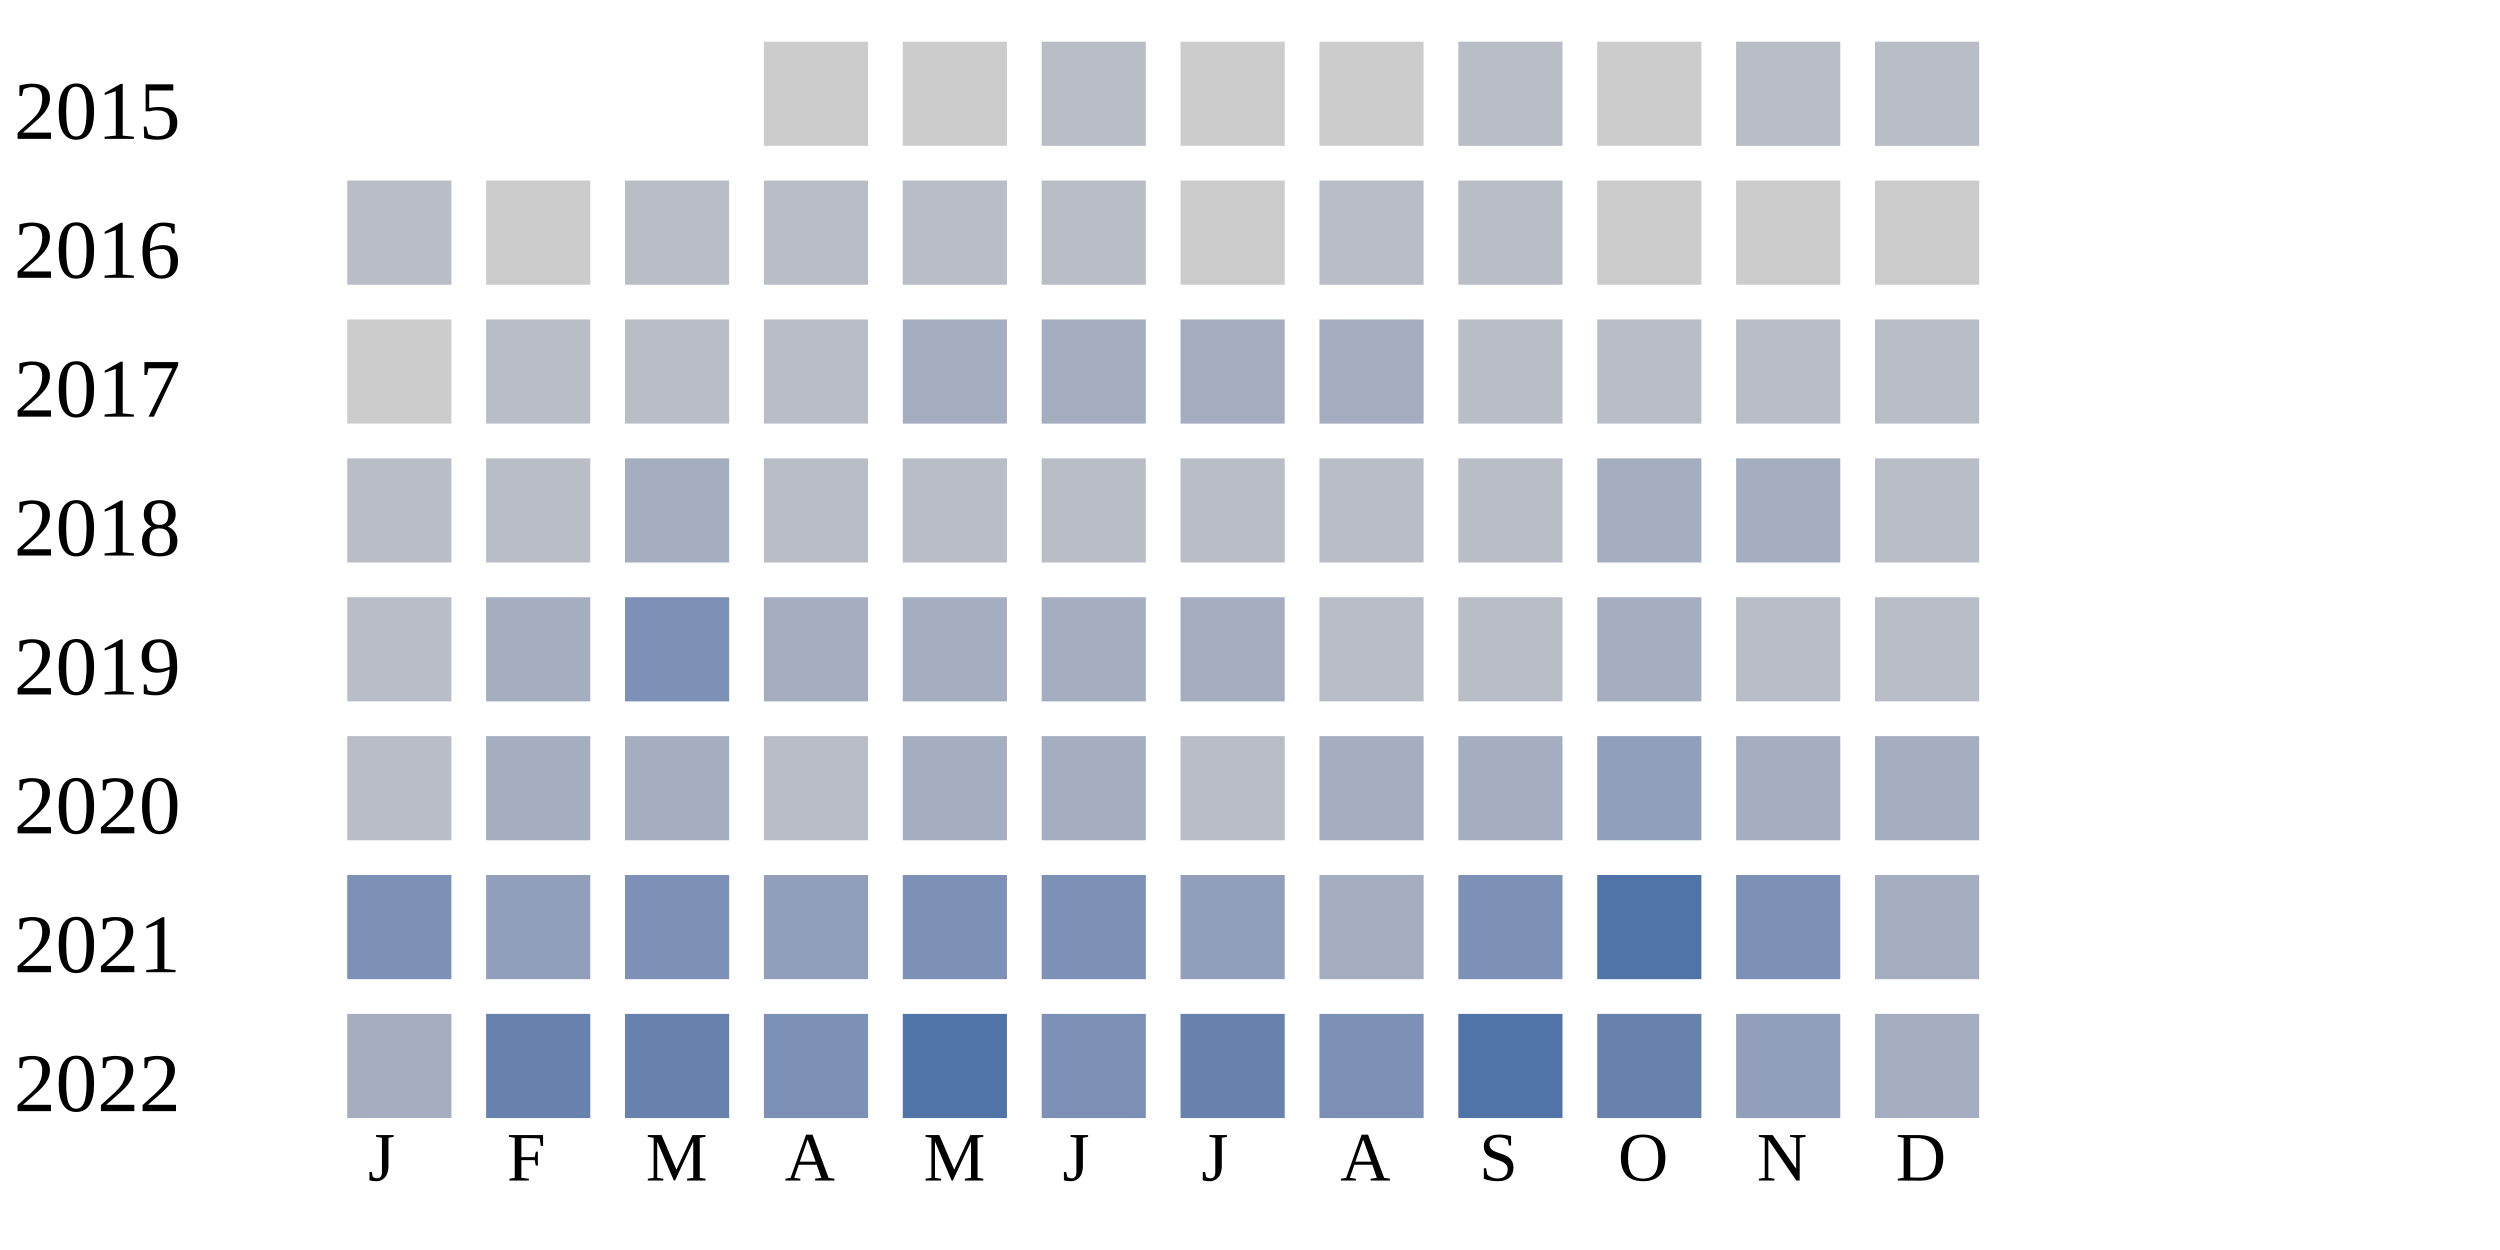
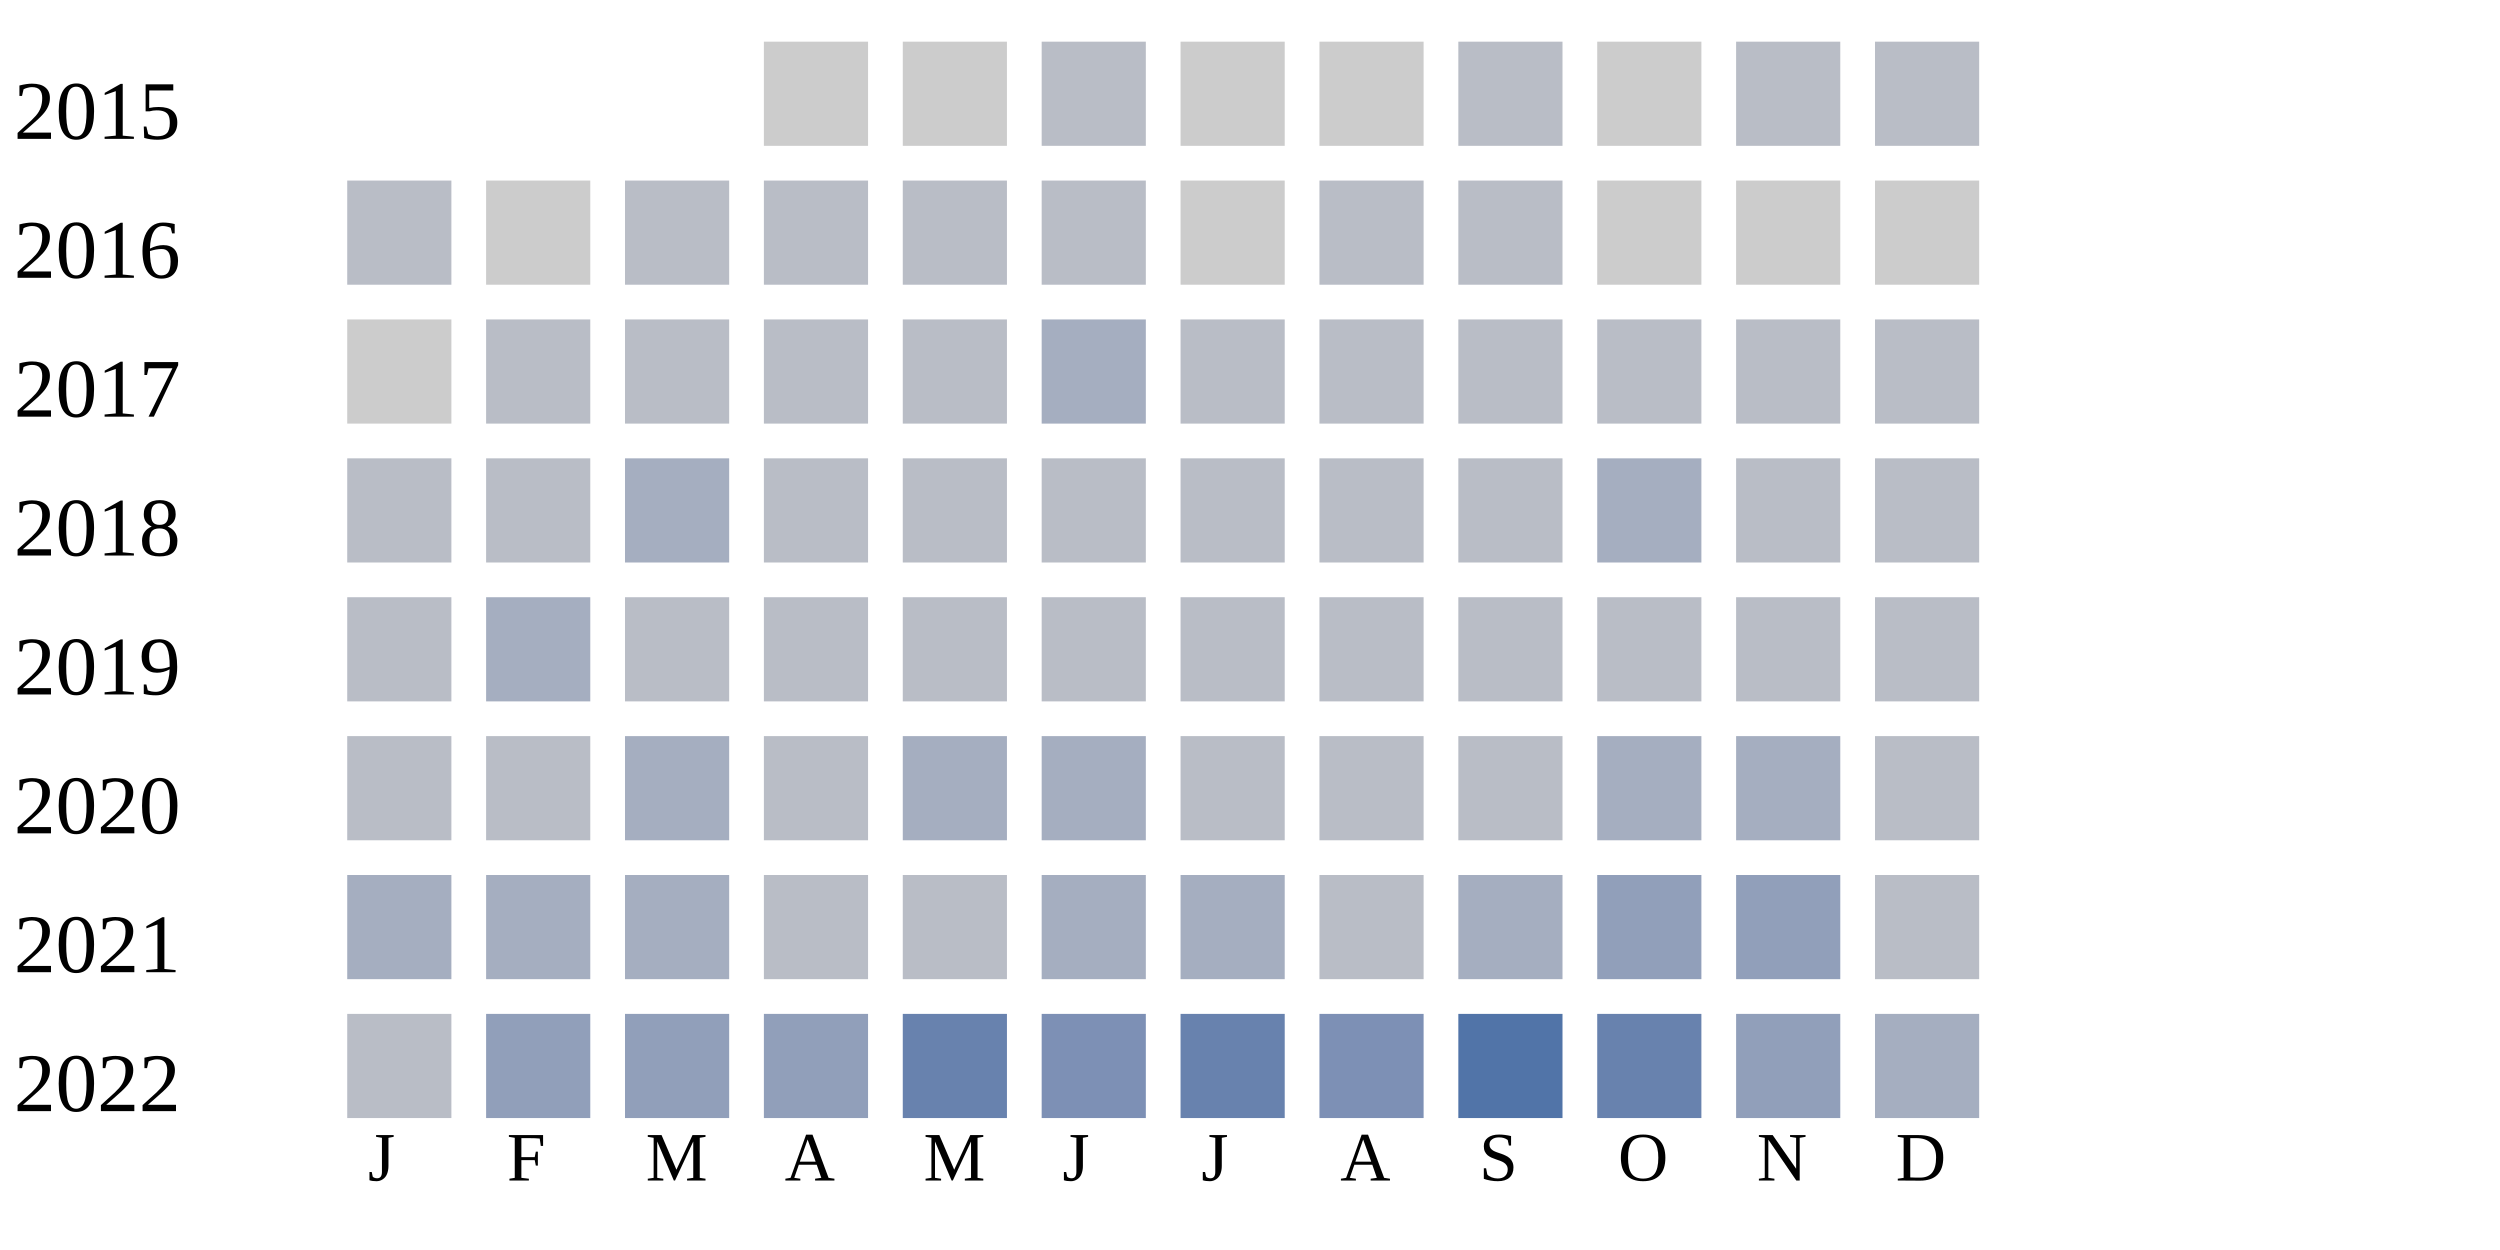
<svg xmlns="http://www.w3.org/2000/svg" width="360" height="180">
  <g transform="translate(0 0)">
    <text x="2" y="20">2015</text>
    <rect x="110" y="6" width="15" height="15" fill="#cccccc" />
    <rect x="130" y="6" width="15" height="15" fill="#cccccc" />
    <rect x="150" y="6" width="15" height="15" fill="#b9bdc6" />
    <rect x="170" y="6" width="15" height="15" fill="#cccccc" />
    <rect x="190" y="6" width="15" height="15" fill="#cccccc" />
    <rect x="210" y="6" width="15" height="15" fill="#b9bdc6" />
    <rect x="230" y="6" width="15" height="15" fill="#cccccc" />
    <rect x="250" y="6" width="15" height="15" fill="#b9bdc6" />
    <rect x="270" y="6" width="15" height="15" fill="#b9bdc6" />
  </g>
  <g transform="translate(0 20)">
    <text x="2" y="20">2016</text>
    <rect x="50" y="6" width="15" height="15" fill="#b9bdc6" />
    <rect x="70" y="6" width="15" height="15" fill="#cccccc" />
    <rect x="90" y="6" width="15" height="15" fill="#b9bdc6" />
    <rect x="110" y="6" width="15" height="15" fill="#b9bdc6" />
    <rect x="130" y="6" width="15" height="15" fill="#b9bdc6" />
    <rect x="150" y="6" width="15" height="15" fill="#b9bdc6" />
    <rect x="170" y="6" width="15" height="15" fill="#cccccc" />
    <rect x="190" y="6" width="15" height="15" fill="#b9bdc6" />
    <rect x="210" y="6" width="15" height="15" fill="#b9bdc6" />
    <rect x="230" y="6" width="15" height="15" fill="#cccccc" />
    <rect x="250" y="6" width="15" height="15" fill="#cccccc" />
    <rect x="270" y="6" width="15" height="15" fill="#cccccc" />
  </g>
  <g transform="translate(0 40)">
    <text x="2" y="20">2017</text>
    <rect x="50" y="6" width="15" height="15" fill="#cccccc" />
    <rect x="70" y="6" width="15" height="15" fill="#b9bdc6" />
    <rect x="90" y="6" width="15" height="15" fill="#b9bdc6" />
    <rect x="110" y="6" width="15" height="15" fill="#b9bdc6" />
-     <rect x="130" y="6" width="15" height="15" fill="#a5aec0" />
+     <rect x="130" y="6" width="15" height="15" fill="#b9bdc6" />
    <rect x="150" y="6" width="15" height="15" fill="#a5aec0" />
-     <rect x="170" y="6" width="15" height="15" fill="#a5aec0" />
-     <rect x="190" y="6" width="15" height="15" fill="#a5aec0" />
+     <rect x="170" y="6" width="15" height="15" fill="#b9bdc6" />
+     <rect x="190" y="6" width="15" height="15" fill="#b9bdc6" />
    <rect x="210" y="6" width="15" height="15" fill="#b9bdc6" />
    <rect x="230" y="6" width="15" height="15" fill="#b9bdc6" />
    <rect x="250" y="6" width="15" height="15" fill="#b9bdc6" />
    <rect x="270" y="6" width="15" height="15" fill="#b9bdc6" />
  </g>
  <g transform="translate(0 60)">
    <text x="2" y="20">2018</text>
    <rect x="50" y="6" width="15" height="15" fill="#b9bdc6" />
    <rect x="70" y="6" width="15" height="15" fill="#b9bdc6" />
    <rect x="90" y="6" width="15" height="15" fill="#a5aec0" />
    <rect x="110" y="6" width="15" height="15" fill="#b9bdc6" />
    <rect x="130" y="6" width="15" height="15" fill="#b9bdc6" />
    <rect x="150" y="6" width="15" height="15" fill="#b9bdc6" />
    <rect x="170" y="6" width="15" height="15" fill="#b9bdc6" />
    <rect x="190" y="6" width="15" height="15" fill="#b9bdc6" />
    <rect x="210" y="6" width="15" height="15" fill="#b9bdc6" />
    <rect x="230" y="6" width="15" height="15" fill="#a5aec0" />
-     <rect x="250" y="6" width="15" height="15" fill="#a5aec0" />
+     <rect x="250" y="6" width="15" height="15" fill="#b9bdc6" />
    <rect x="270" y="6" width="15" height="15" fill="#b9bdc6" />
  </g>
  <g transform="translate(0 80)">
    <text x="2" y="20">2019</text>
    <rect x="50" y="6" width="15" height="15" fill="#b9bdc6" />
    <rect x="70" y="6" width="15" height="15" fill="#a5aec0" />
-     <rect x="90" y="6" width="15" height="15" fill="#7d90b5" />
-     <rect x="110" y="6" width="15" height="15" fill="#a5aec0" />
-     <rect x="130" y="6" width="15" height="15" fill="#a5aec0" />
-     <rect x="150" y="6" width="15" height="15" fill="#a5aec0" />
-     <rect x="170" y="6" width="15" height="15" fill="#a5aec0" />
+     <rect x="90" y="6" width="15" height="15" fill="#b9bdc6" />
+     <rect x="110" y="6" width="15" height="15" fill="#b9bdc6" />
+     <rect x="130" y="6" width="15" height="15" fill="#b9bdc6" />
+     <rect x="150" y="6" width="15" height="15" fill="#b9bdc6" />
+     <rect x="170" y="6" width="15" height="15" fill="#b9bdc6" />
    <rect x="190" y="6" width="15" height="15" fill="#b9bdc6" />
    <rect x="210" y="6" width="15" height="15" fill="#b9bdc6" />
-     <rect x="230" y="6" width="15" height="15" fill="#a5aec0" />
+     <rect x="230" y="6" width="15" height="15" fill="#b9bdc6" />
    <rect x="250" y="6" width="15" height="15" fill="#b9bdc6" />
    <rect x="270" y="6" width="15" height="15" fill="#b9bdc6" />
  </g>
  <g transform="translate(0 100)">
    <text x="2" y="20">2020</text>
    <rect x="50" y="6" width="15" height="15" fill="#b9bdc6" />
-     <rect x="70" y="6" width="15" height="15" fill="#a5aec0" />
+     <rect x="70" y="6" width="15" height="15" fill="#b9bdc6" />
    <rect x="90" y="6" width="15" height="15" fill="#a5aec0" />
    <rect x="110" y="6" width="15" height="15" fill="#b9bdc6" />
    <rect x="130" y="6" width="15" height="15" fill="#a5aec0" />
    <rect x="150" y="6" width="15" height="15" fill="#a5aec0" />
    <rect x="170" y="6" width="15" height="15" fill="#b9bdc6" />
-     <rect x="190" y="6" width="15" height="15" fill="#a5aec0" />
-     <rect x="210" y="6" width="15" height="15" fill="#a5aec0" />
-     <rect x="230" y="6" width="15" height="15" fill="#919fba" />
+     <rect x="190" y="6" width="15" height="15" fill="#b9bdc6" />
+     <rect x="210" y="6" width="15" height="15" fill="#b9bdc6" />
+     <rect x="230" y="6" width="15" height="15" fill="#a5aec0" />
    <rect x="250" y="6" width="15" height="15" fill="#a5aec0" />
-     <rect x="270" y="6" width="15" height="15" fill="#a5aec0" />
+     <rect x="270" y="6" width="15" height="15" fill="#b9bdc6" />
  </g>
  <g transform="translate(0 120)">
    <text x="2" y="20">2021</text>
-     <rect x="50" y="6" width="15" height="15" fill="#7d90b5" />
-     <rect x="70" y="6" width="15" height="15" fill="#919fba" />
-     <rect x="90" y="6" width="15" height="15" fill="#7d90b5" />
-     <rect x="110" y="6" width="15" height="15" fill="#919fba" />
-     <rect x="130" y="6" width="15" height="15" fill="#7d90b5" />
-     <rect x="150" y="6" width="15" height="15" fill="#7d90b5" />
-     <rect x="170" y="6" width="15" height="15" fill="#919fba" />
-     <rect x="190" y="6" width="15" height="15" fill="#a5aec0" />
-     <rect x="210" y="6" width="15" height="15" fill="#7d90b5" />
-     <rect x="230" y="6" width="15" height="15" fill="#5174a8" />
-     <rect x="250" y="6" width="15" height="15" fill="#7d90b5" />
-     <rect x="270" y="6" width="15" height="15" fill="#a5aec0" />
+     <rect x="50" y="6" width="15" height="15" fill="#a5aec0" />
+     <rect x="70" y="6" width="15" height="15" fill="#a5aec0" />
+     <rect x="90" y="6" width="15" height="15" fill="#a5aec0" />
+     <rect x="110" y="6" width="15" height="15" fill="#b9bdc6" />
+     <rect x="130" y="6" width="15" height="15" fill="#b9bdc6" />
+     <rect x="150" y="6" width="15" height="15" fill="#a5aec0" />
+     <rect x="170" y="6" width="15" height="15" fill="#a5aec0" />
+     <rect x="190" y="6" width="15" height="15" fill="#b9bdc6" />
+     <rect x="210" y="6" width="15" height="15" fill="#a5aec0" />
+     <rect x="230" y="6" width="15" height="15" fill="#919fba" />
+     <rect x="250" y="6" width="15" height="15" fill="#919fba" />
+     <rect x="270" y="6" width="15" height="15" fill="#b9bdc6" />
  </g>
  <g transform="translate(0 140)">
    <text x="2" y="20">2022</text>
-     <rect x="50" y="6" width="15" height="15" fill="#a5aec0" />
-     <rect x="70" y="6" width="15" height="15" fill="#6882ae" />
-     <rect x="90" y="6" width="15" height="15" fill="#6882ae" />
-     <rect x="110" y="6" width="15" height="15" fill="#7d90b5" />
-     <rect x="130" y="6" width="15" height="15" fill="#5174a8" />
+     <rect x="50" y="6" width="15" height="15" fill="#b9bdc6" />
+     <rect x="70" y="6" width="15" height="15" fill="#919fba" />
+     <rect x="90" y="6" width="15" height="15" fill="#919fba" />
+     <rect x="110" y="6" width="15" height="15" fill="#919fba" />
+     <rect x="130" y="6" width="15" height="15" fill="#6882ae" />
    <rect x="150" y="6" width="15" height="15" fill="#7d90b5" />
    <rect x="170" y="6" width="15" height="15" fill="#6882ae" />
    <rect x="190" y="6" width="15" height="15" fill="#7d90b5" />
    <rect x="210" y="6" width="15" height="15" fill="#5174a8" />
    <rect x="230" y="6" width="15" height="15" fill="#6882ae" />
    <rect x="250" y="6" width="15" height="15" fill="#919fba" />
    <rect x="270" y="6" width="15" height="15" fill="#a5aec0" />
  </g>
  <text style="font-size: 10px; text-align: center" x="53" y="170">J</text>
  <text style="font-size: 10px; text-align: center" x="73" y="170">F</text>
  <text style="font-size: 10px; text-align: center" x="93" y="170">M</text>
  <text style="font-size: 10px; text-align: center" x="113" y="170">A</text>
  <text style="font-size: 10px; text-align: center" x="133" y="170">M</text>
  <text style="font-size: 10px; text-align: center" x="153" y="170">J</text>
  <text style="font-size: 10px; text-align: center" x="173" y="170">J</text>
  <text style="font-size: 10px; text-align: center" x="193" y="170">A</text>
  <text style="font-size: 10px; text-align: center" x="213" y="170">S</text>
  <text style="font-size: 10px; text-align: center" x="233" y="170">O</text>
  <text style="font-size: 10px; text-align: center" x="253" y="170">N</text>
  <text style="font-size: 10px; text-align: center" x="273" y="170">D</text>
  <text style="font-size: 10px;" x="155" y="189">Less</text>
  <rect fill="#b9bdc6" width="10" height="10" x="180" y="180" />
  <rect fill="#919fba" width="10" height="10" x="195" y="180" />
  <rect fill="#6882ae" width="10" height="10" x="210" y="180" />
  <rect fill="#005a9c" width="10" height="10" x="225" y="180" />
  <text x="240" y="189" style="font-size: 10px;">More</text>
</svg>
